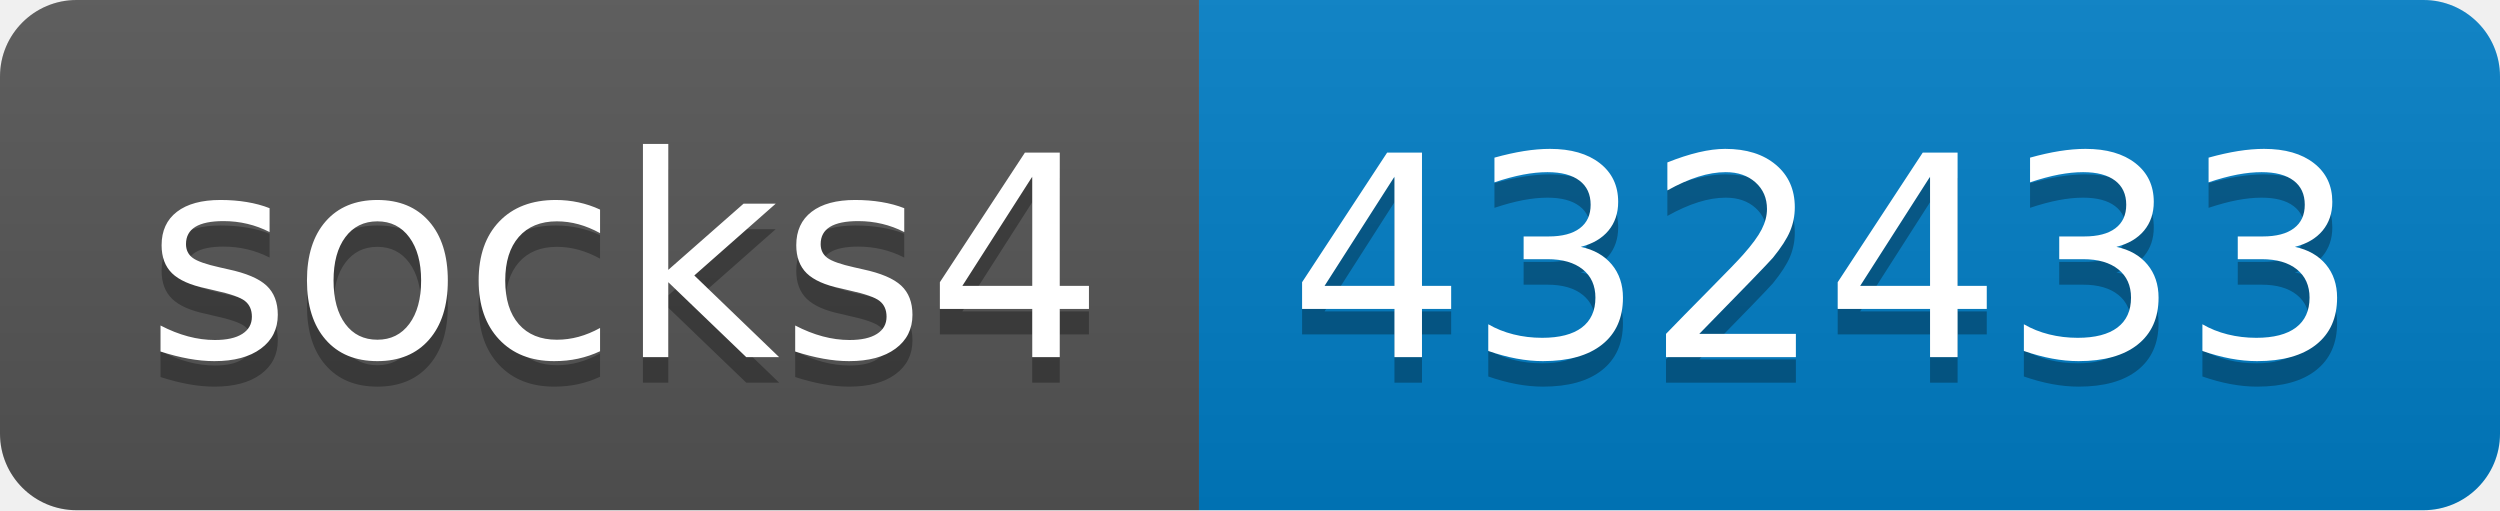
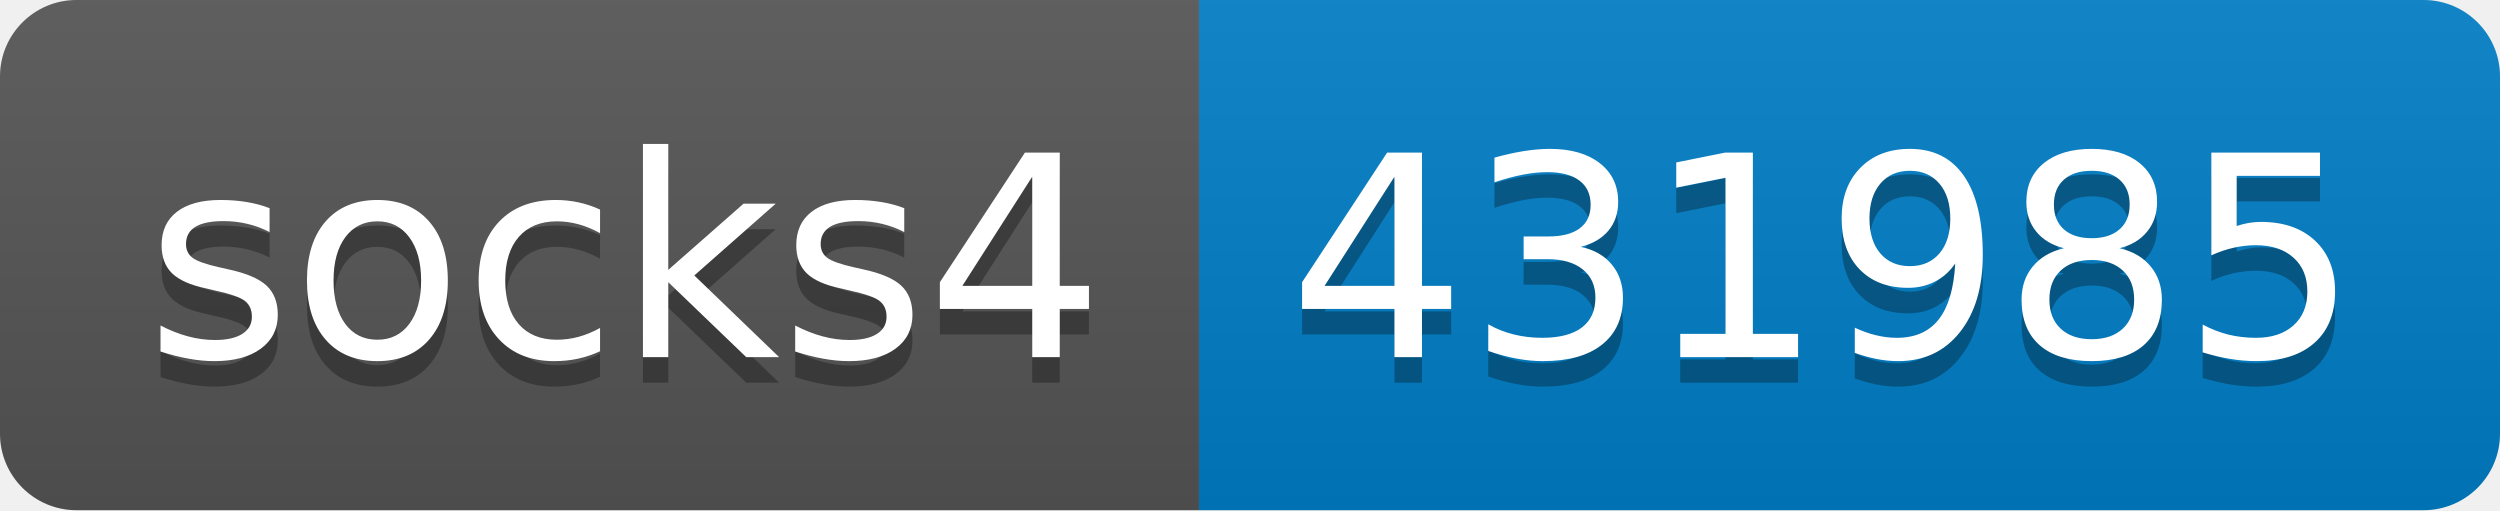
- <svg xmlns="http://www.w3.org/2000/svg" width="98" height="20" role="img" aria-label="socks4: 432433">
+ <svg xmlns="http://www.w3.org/2000/svg" width="98" height="20" role="img" aria-label="socks4: 431985">
  <linearGradient id="s" x2="0" y2="100%">
    <stop offset="0" stop-color="#bbb" stop-opacity=".1" />
    <stop offset="1" stop-opacity=".1" />
  </linearGradient>
  <clipPath id="r">
    <rect width="98" height="20" rx="3" fill="#fff" />
  </clipPath>
  <g clip-path="url(#r)">
    <rect width="47" height="20" fill="#555" />
    <rect x="47" width="51" height="20" fill="#007ec6" />
    <rect width="98" height="20" fill="url(#s)" />
  </g>
  <g fill="#fff" text-anchor="middle" font-family="Verdana,Geneva,DejaVu Sans,sans-serif" text-rendering="geometricPrecision" font-size="110">
    <text aria-hidden="true" x="245" y="150" fill="#010101" fill-opacity=".3" transform="scale(.1)" textLength="370">socks4</text>
    <text x="245" y="140" transform="scale(.1)" fill="#fff" textLength="370">socks4</text>
-     <text aria-hidden="true" x="715" y="150" fill="#010101" fill-opacity=".3" transform="scale(.1)" textLength="410">432433</text>
-     <text x="715" y="140" transform="scale(.1)" fill="#fff" textLength="410">432433</text>
+     <text aria-hidden="true" x="715" y="150" fill="#010101" fill-opacity=".3" transform="scale(.1)" textLength="410">431985</text>
+     <text x="715" y="140" transform="scale(.1)" fill="#fff" textLength="410">431985</text>
  </g>
</svg>
